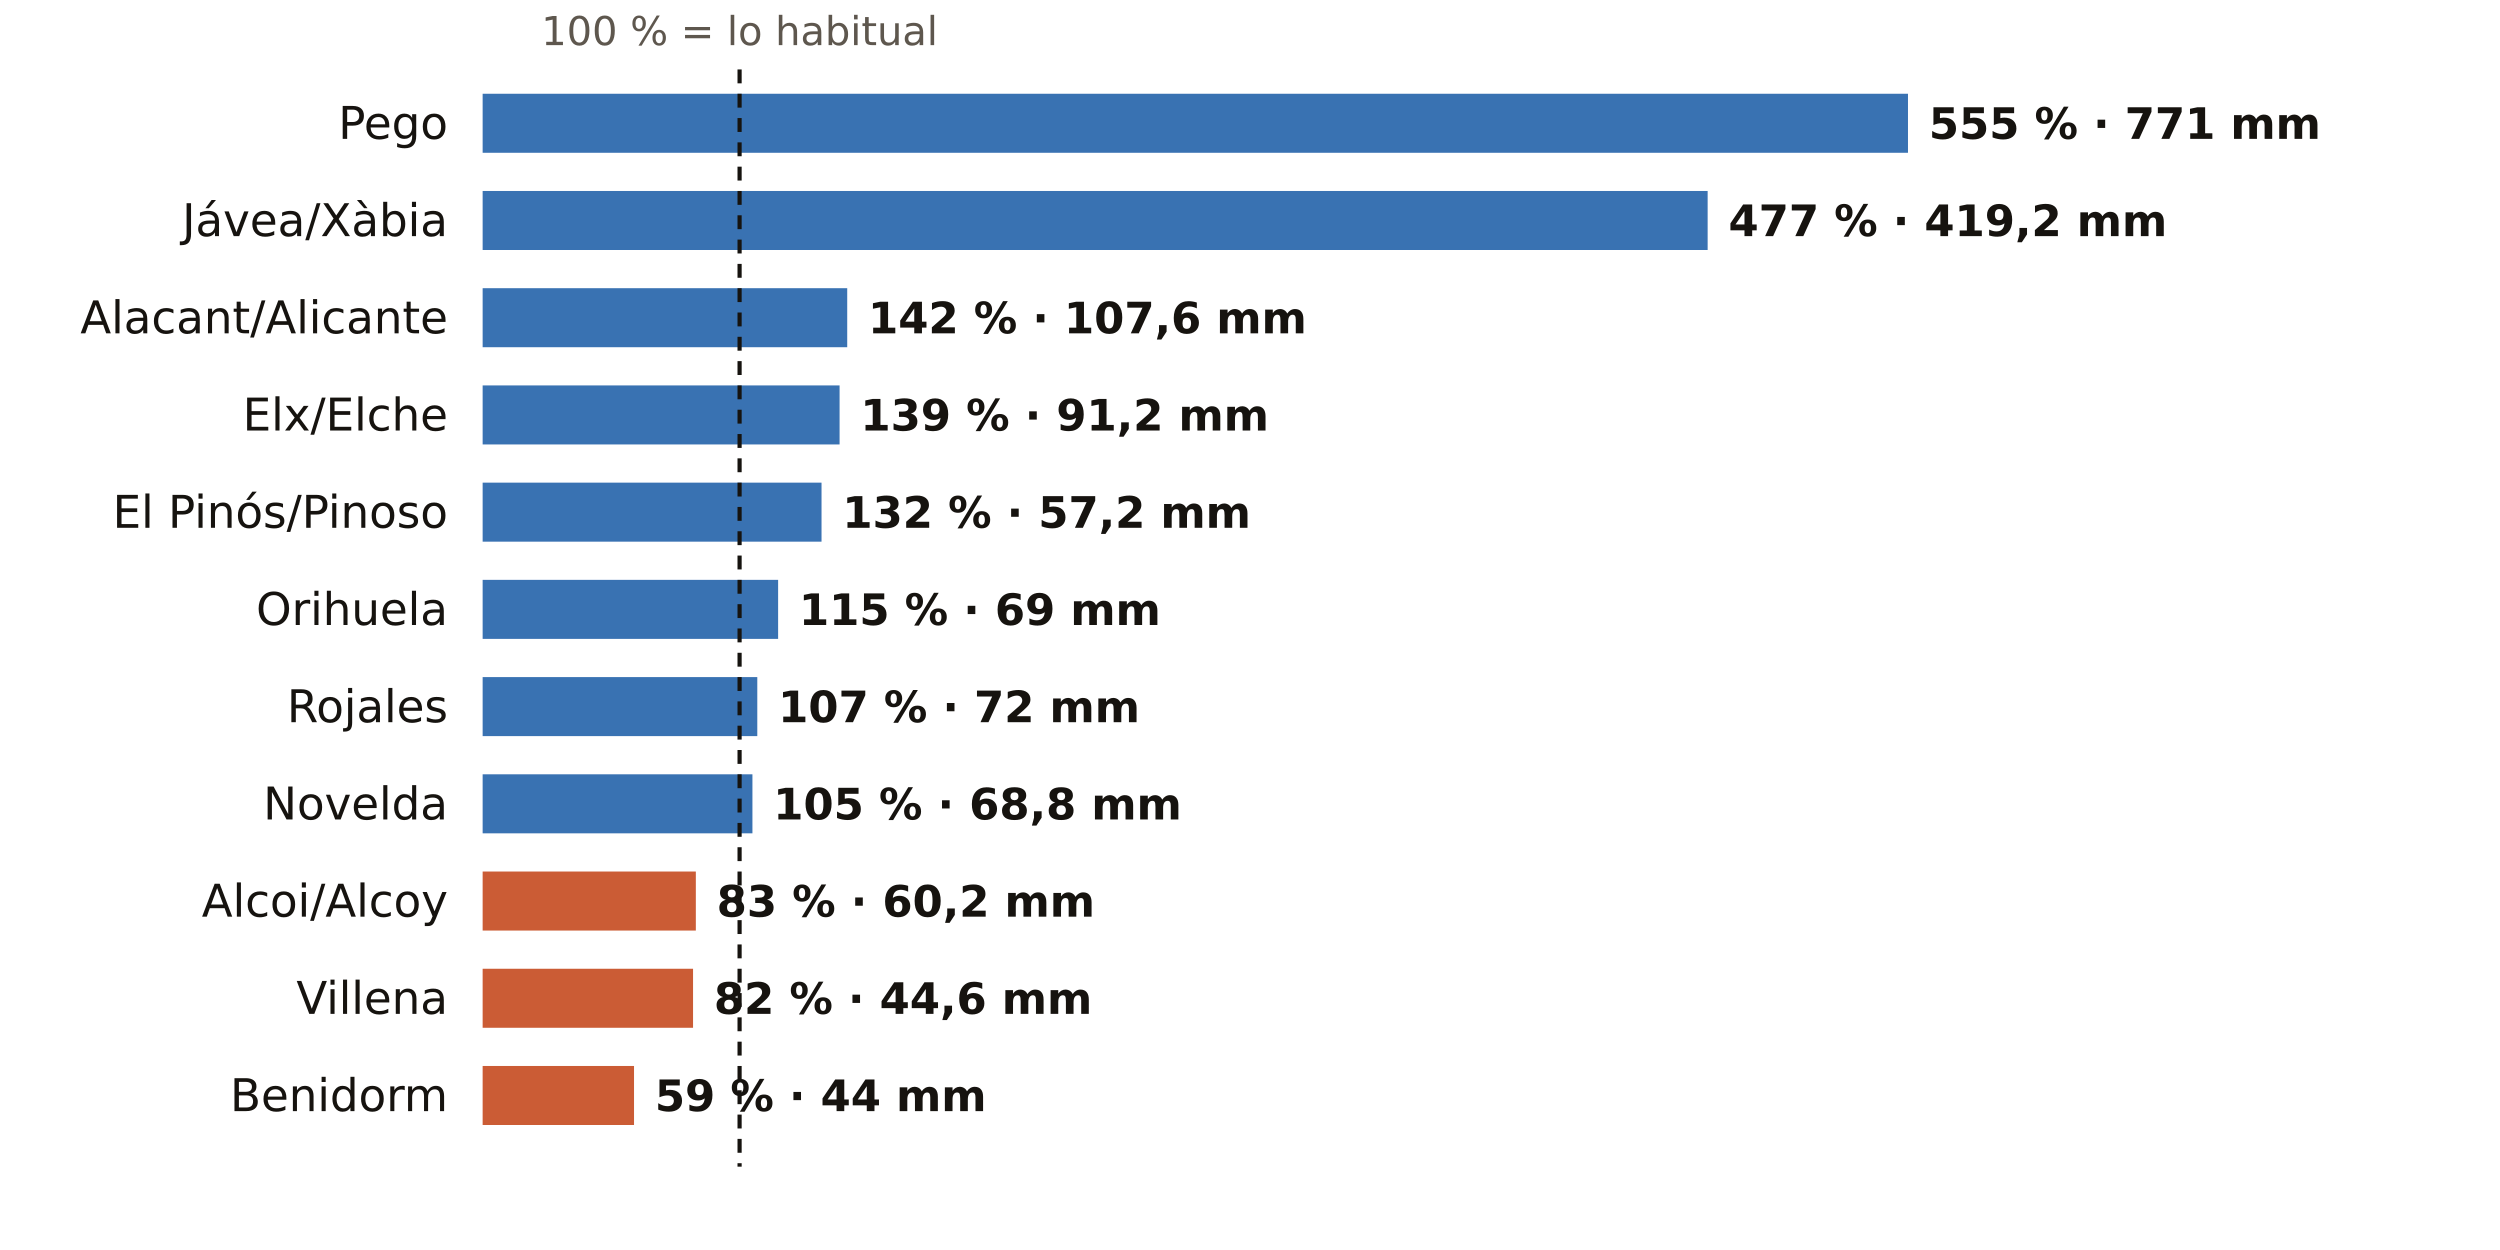
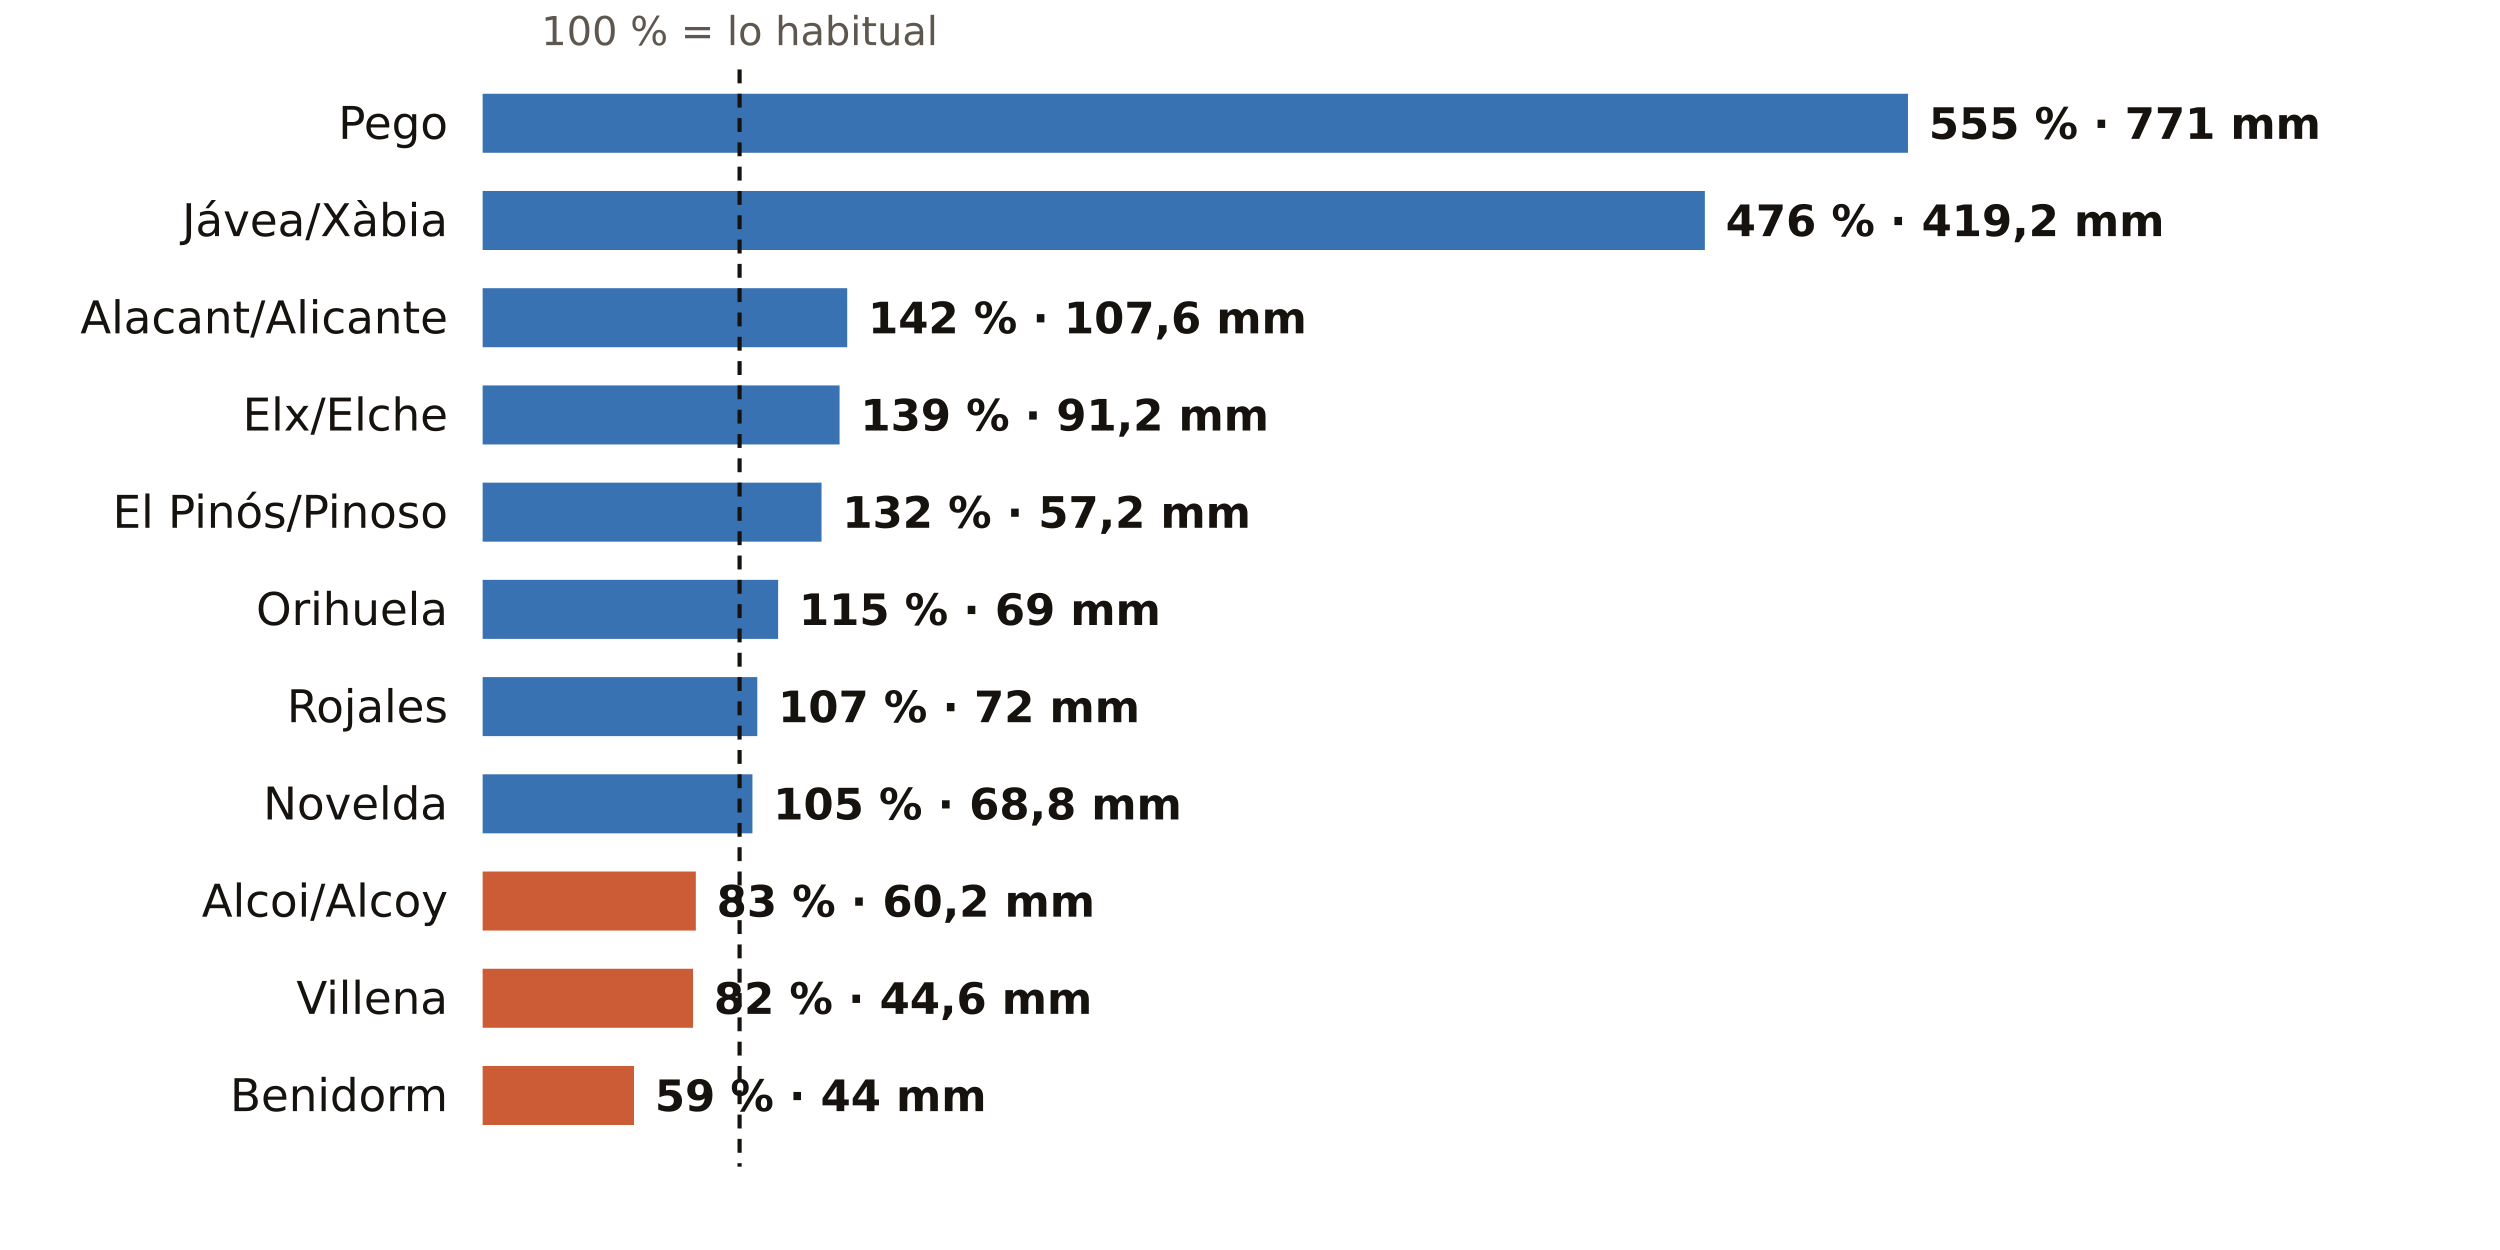
<svg xmlns="http://www.w3.org/2000/svg" viewBox="0 0 720 360" width="720" height="360" role="img" aria-label="El otoño en los pluviómetros de AEMET de Alicante: % de lo habitual">
  <rect width="720" height="360" fill="#FFFFFF" />
  <text x="213.0" y="13.0" font-size="11.5" fill="#5E574E" text-anchor="middle" font-weight="400" font-family="Public Sans, DejaVu Sans, Arial, sans-serif">100 % = lo habitual</text>
  <text x="129.0" y="40.0" font-size="13" fill="#16130F" text-anchor="end" font-weight="500" font-family="Public Sans, DejaVu Sans, Arial, sans-serif">Pego</text>
  <rect x="139" y="27" width="410.5" height="17" fill="#1F5FA8" opacity="0.88" />
  <text x="555.5" y="40.0" font-size="12.5" fill="#16130F" text-anchor="start" font-weight="600" font-family="Public Sans, DejaVu Sans, Arial, sans-serif">555 % · 771 mm</text>
  <text x="129.0" y="68.0" font-size="13" fill="#16130F" text-anchor="end" font-weight="500" font-family="Public Sans, DejaVu Sans, Arial, sans-serif">Jávea/Xàbia</text>
-   <rect x="139" y="55" width="352.8" height="17" fill="#1F5FA8" opacity="0.88" />
-   <text x="497.8" y="68.0" font-size="12.5" fill="#16130F" text-anchor="start" font-weight="600" font-family="Public Sans, DejaVu Sans, Arial, sans-serif">477 % · 419,2 mm</text>
+   <rect x="139" y="55" width="352.0" height="17" fill="#1F5FA8" opacity="0.88" />
+   <text x="497.0" y="68.0" font-size="12.5" fill="#16130F" text-anchor="start" font-weight="600" font-family="Public Sans, DejaVu Sans, Arial, sans-serif">476 % · 419,2 mm</text>
  <text x="129.0" y="96.0" font-size="13" fill="#16130F" text-anchor="end" font-weight="500" font-family="Public Sans, DejaVu Sans, Arial, sans-serif">Alacant/Alicante</text>
  <rect x="139" y="83" width="105.0" height="17" fill="#1F5FA8" opacity="0.88" />
  <text x="250.0" y="96.0" font-size="12.5" fill="#16130F" text-anchor="start" font-weight="600" font-family="Public Sans, DejaVu Sans, Arial, sans-serif">142 % · 107,6 mm</text>
  <text x="129.0" y="124.0" font-size="13" fill="#16130F" text-anchor="end" font-weight="500" font-family="Public Sans, DejaVu Sans, Arial, sans-serif">Elx/Elche</text>
  <rect x="139" y="111" width="102.8" height="17" fill="#1F5FA8" opacity="0.88" />
  <text x="247.8" y="124.0" font-size="12.5" fill="#16130F" text-anchor="start" font-weight="600" font-family="Public Sans, DejaVu Sans, Arial, sans-serif">139 % · 91,2 mm</text>
  <text x="129.0" y="152.0" font-size="13" fill="#16130F" text-anchor="end" font-weight="500" font-family="Public Sans, DejaVu Sans, Arial, sans-serif">El Pinós/Pinoso</text>
  <rect x="139" y="139" width="97.6" height="17" fill="#1F5FA8" opacity="0.88" />
  <text x="242.6" y="152.0" font-size="12.5" fill="#16130F" text-anchor="start" font-weight="600" font-family="Public Sans, DejaVu Sans, Arial, sans-serif">132 % · 57,2 mm</text>
  <text x="129.0" y="180.0" font-size="13" fill="#16130F" text-anchor="end" font-weight="500" font-family="Public Sans, DejaVu Sans, Arial, sans-serif">Orihuela</text>
  <rect x="139" y="167" width="85.1" height="17" fill="#1F5FA8" opacity="0.88" />
  <text x="230.1" y="180.0" font-size="12.5" fill="#16130F" text-anchor="start" font-weight="600" font-family="Public Sans, DejaVu Sans, Arial, sans-serif">115 % · 69 mm</text>
  <text x="129.0" y="208.0" font-size="13" fill="#16130F" text-anchor="end" font-weight="500" font-family="Public Sans, DejaVu Sans, Arial, sans-serif">Rojales</text>
  <rect x="139" y="195" width="79.1" height="17" fill="#1F5FA8" opacity="0.88" />
  <text x="224.1" y="208.0" font-size="12.5" fill="#16130F" text-anchor="start" font-weight="600" font-family="Public Sans, DejaVu Sans, Arial, sans-serif">107 % · 72 mm</text>
  <text x="129.0" y="236.0" font-size="13" fill="#16130F" text-anchor="end" font-weight="500" font-family="Public Sans, DejaVu Sans, Arial, sans-serif">Novelda</text>
  <rect x="139" y="223" width="77.7" height="17" fill="#1F5FA8" opacity="0.88" />
  <text x="222.7" y="236.0" font-size="12.5" fill="#16130F" text-anchor="start" font-weight="600" font-family="Public Sans, DejaVu Sans, Arial, sans-serif">105 % · 68,8 mm</text>
  <text x="129.0" y="264.0" font-size="13" fill="#16130F" text-anchor="end" font-weight="500" font-family="Public Sans, DejaVu Sans, Arial, sans-serif">Alcoi/Alcoy</text>
  <rect x="139" y="251" width="61.4" height="17" fill="#C4461A" opacity="0.88" />
  <text x="206.4" y="264.0" font-size="12.5" fill="#16130F" text-anchor="start" font-weight="600" font-family="Public Sans, DejaVu Sans, Arial, sans-serif">83 % · 60,2 mm</text>
  <text x="129.0" y="292.0" font-size="13" fill="#16130F" text-anchor="end" font-weight="500" font-family="Public Sans, DejaVu Sans, Arial, sans-serif">Villena</text>
  <rect x="139" y="279" width="60.6" height="17" fill="#C4461A" opacity="0.88" />
  <text x="205.6" y="292.0" font-size="12.5" fill="#16130F" text-anchor="start" font-weight="600" font-family="Public Sans, DejaVu Sans, Arial, sans-serif">82 % · 44,6 mm</text>
  <text x="129.0" y="320.0" font-size="13" fill="#16130F" text-anchor="end" font-weight="500" font-family="Public Sans, DejaVu Sans, Arial, sans-serif">Benidorm</text>
  <rect x="139" y="307" width="43.6" height="17" fill="#C4461A" opacity="0.88" />
  <text x="188.6" y="320.0" font-size="12.5" fill="#16130F" text-anchor="start" font-weight="600" font-family="Public Sans, DejaVu Sans, Arial, sans-serif">59 % · 44 mm</text>
  <line x1="213.0" x2="213.0" y1="20" y2="336" stroke="#16130F" stroke-width="1.2" stroke-dasharray="4 3" />
</svg>
